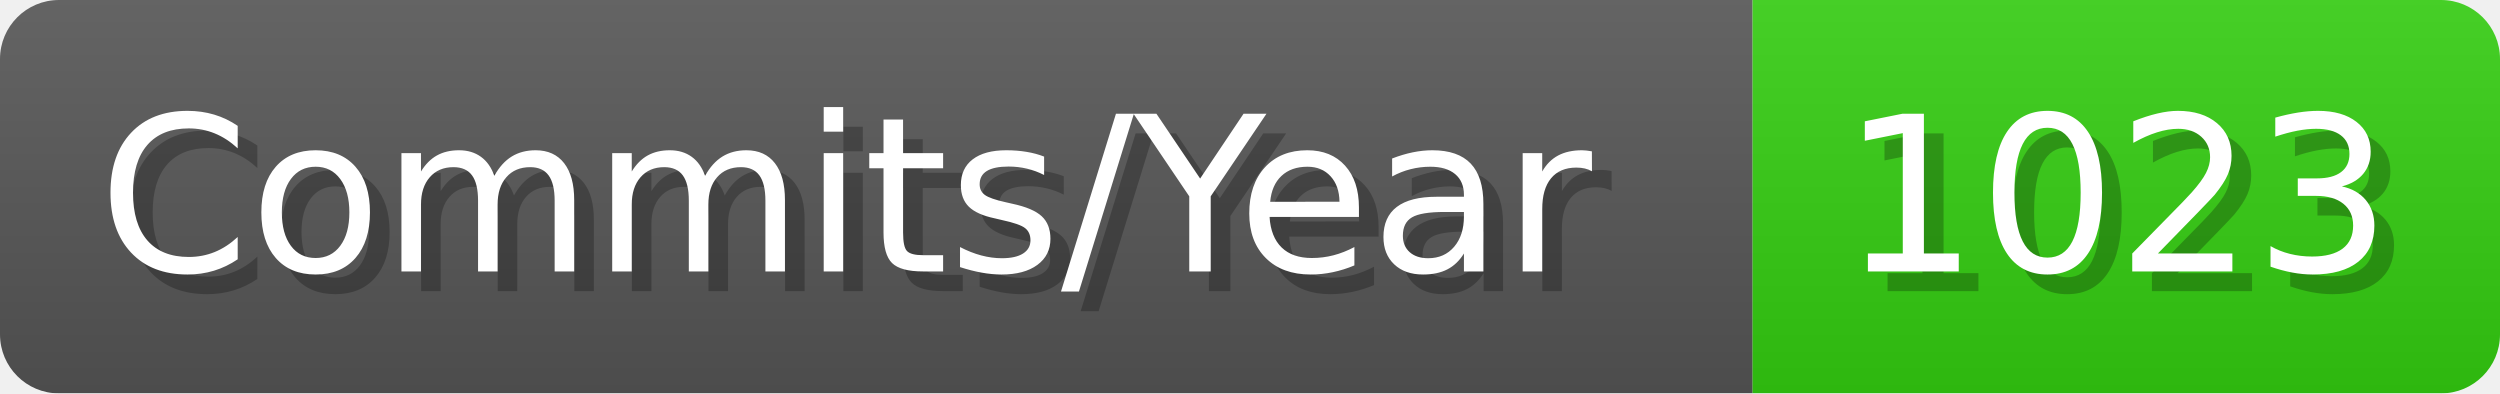
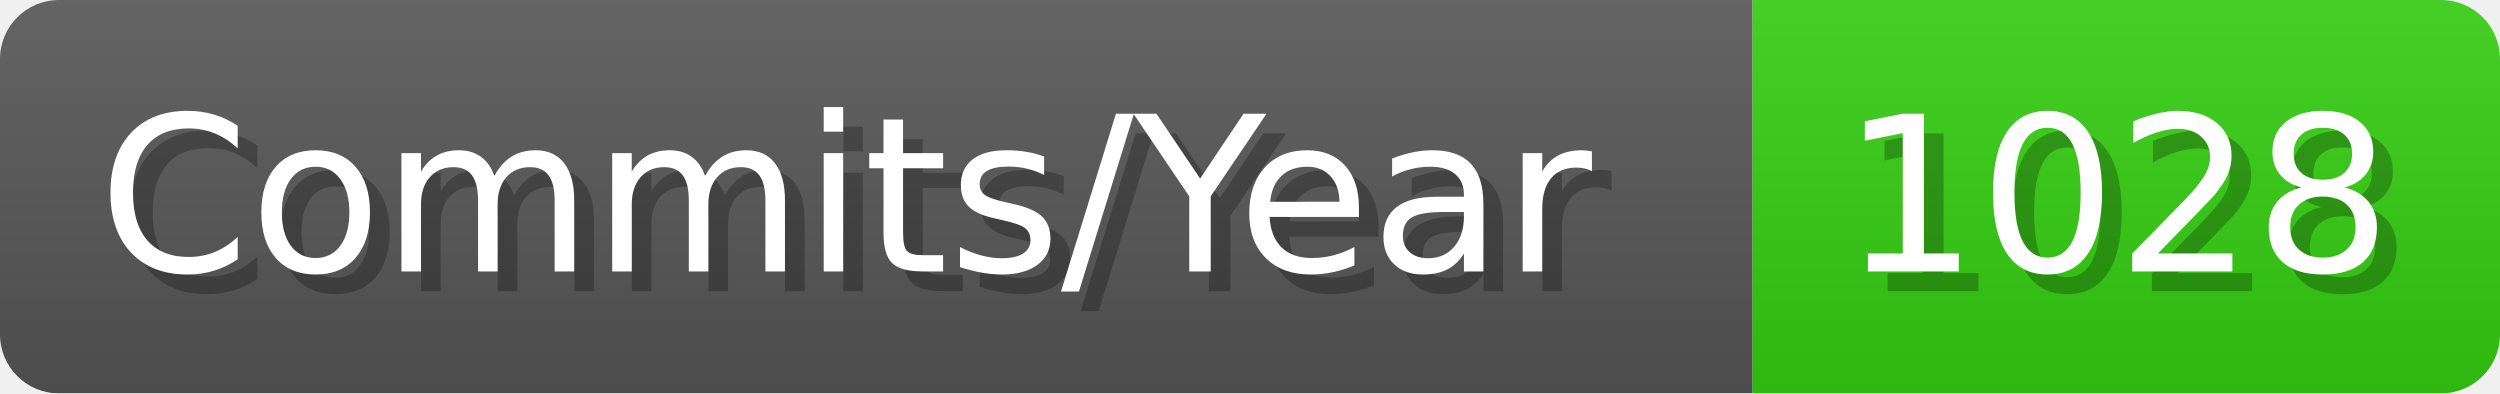
- <svg xmlns="http://www.w3.org/2000/svg" width="127.1" height="20" viewBox="0 0 1271 200" role="img" aria-label="Commits/Year: 1023">
+ <svg xmlns="http://www.w3.org/2000/svg" width="127.1" height="20" viewBox="0 0 1271 200" role="img" aria-label="Commits/Year: 1028">
  <linearGradient id="aUPdi" x2="0" y2="100%">
    <stop offset="0" stop-opacity=".1" stop-color="#EEE" />
    <stop offset="1" stop-opacity=".1" />
  </linearGradient>
  <mask id="WfAiQ">
    <rect width="1271" height="200" rx="30" fill="#FFF" />
  </mask>
  <g mask="url(#WfAiQ)">
    <rect width="891" height="200" fill="#555" />
    <rect width="380" height="200" fill="#3C1" x="891" />
    <rect width="1271" height="200" fill="url(#aUPdi)" />
  </g>
  <g aria-hidden="true" fill="#fff" text-anchor="start" font-family="Verdana,DejaVu Sans,sans-serif" font-size="110">
    <text x="60" y="148" textLength="791" fill="#000" opacity="0.25">Commits/Year</text>
    <text x="50" y="138" textLength="791">Commits/Year</text>
-     <text x="946" y="148" textLength="280" fill="#000" opacity="0.25">1023</text>
-     <text x="936" y="138" textLength="280">1023</text>
+     <text x="946" y="148" textLength="280" fill="#000" opacity="0.25">1028</text>
+     <text x="936" y="138" textLength="280">1028</text>
  </g>
</svg>
